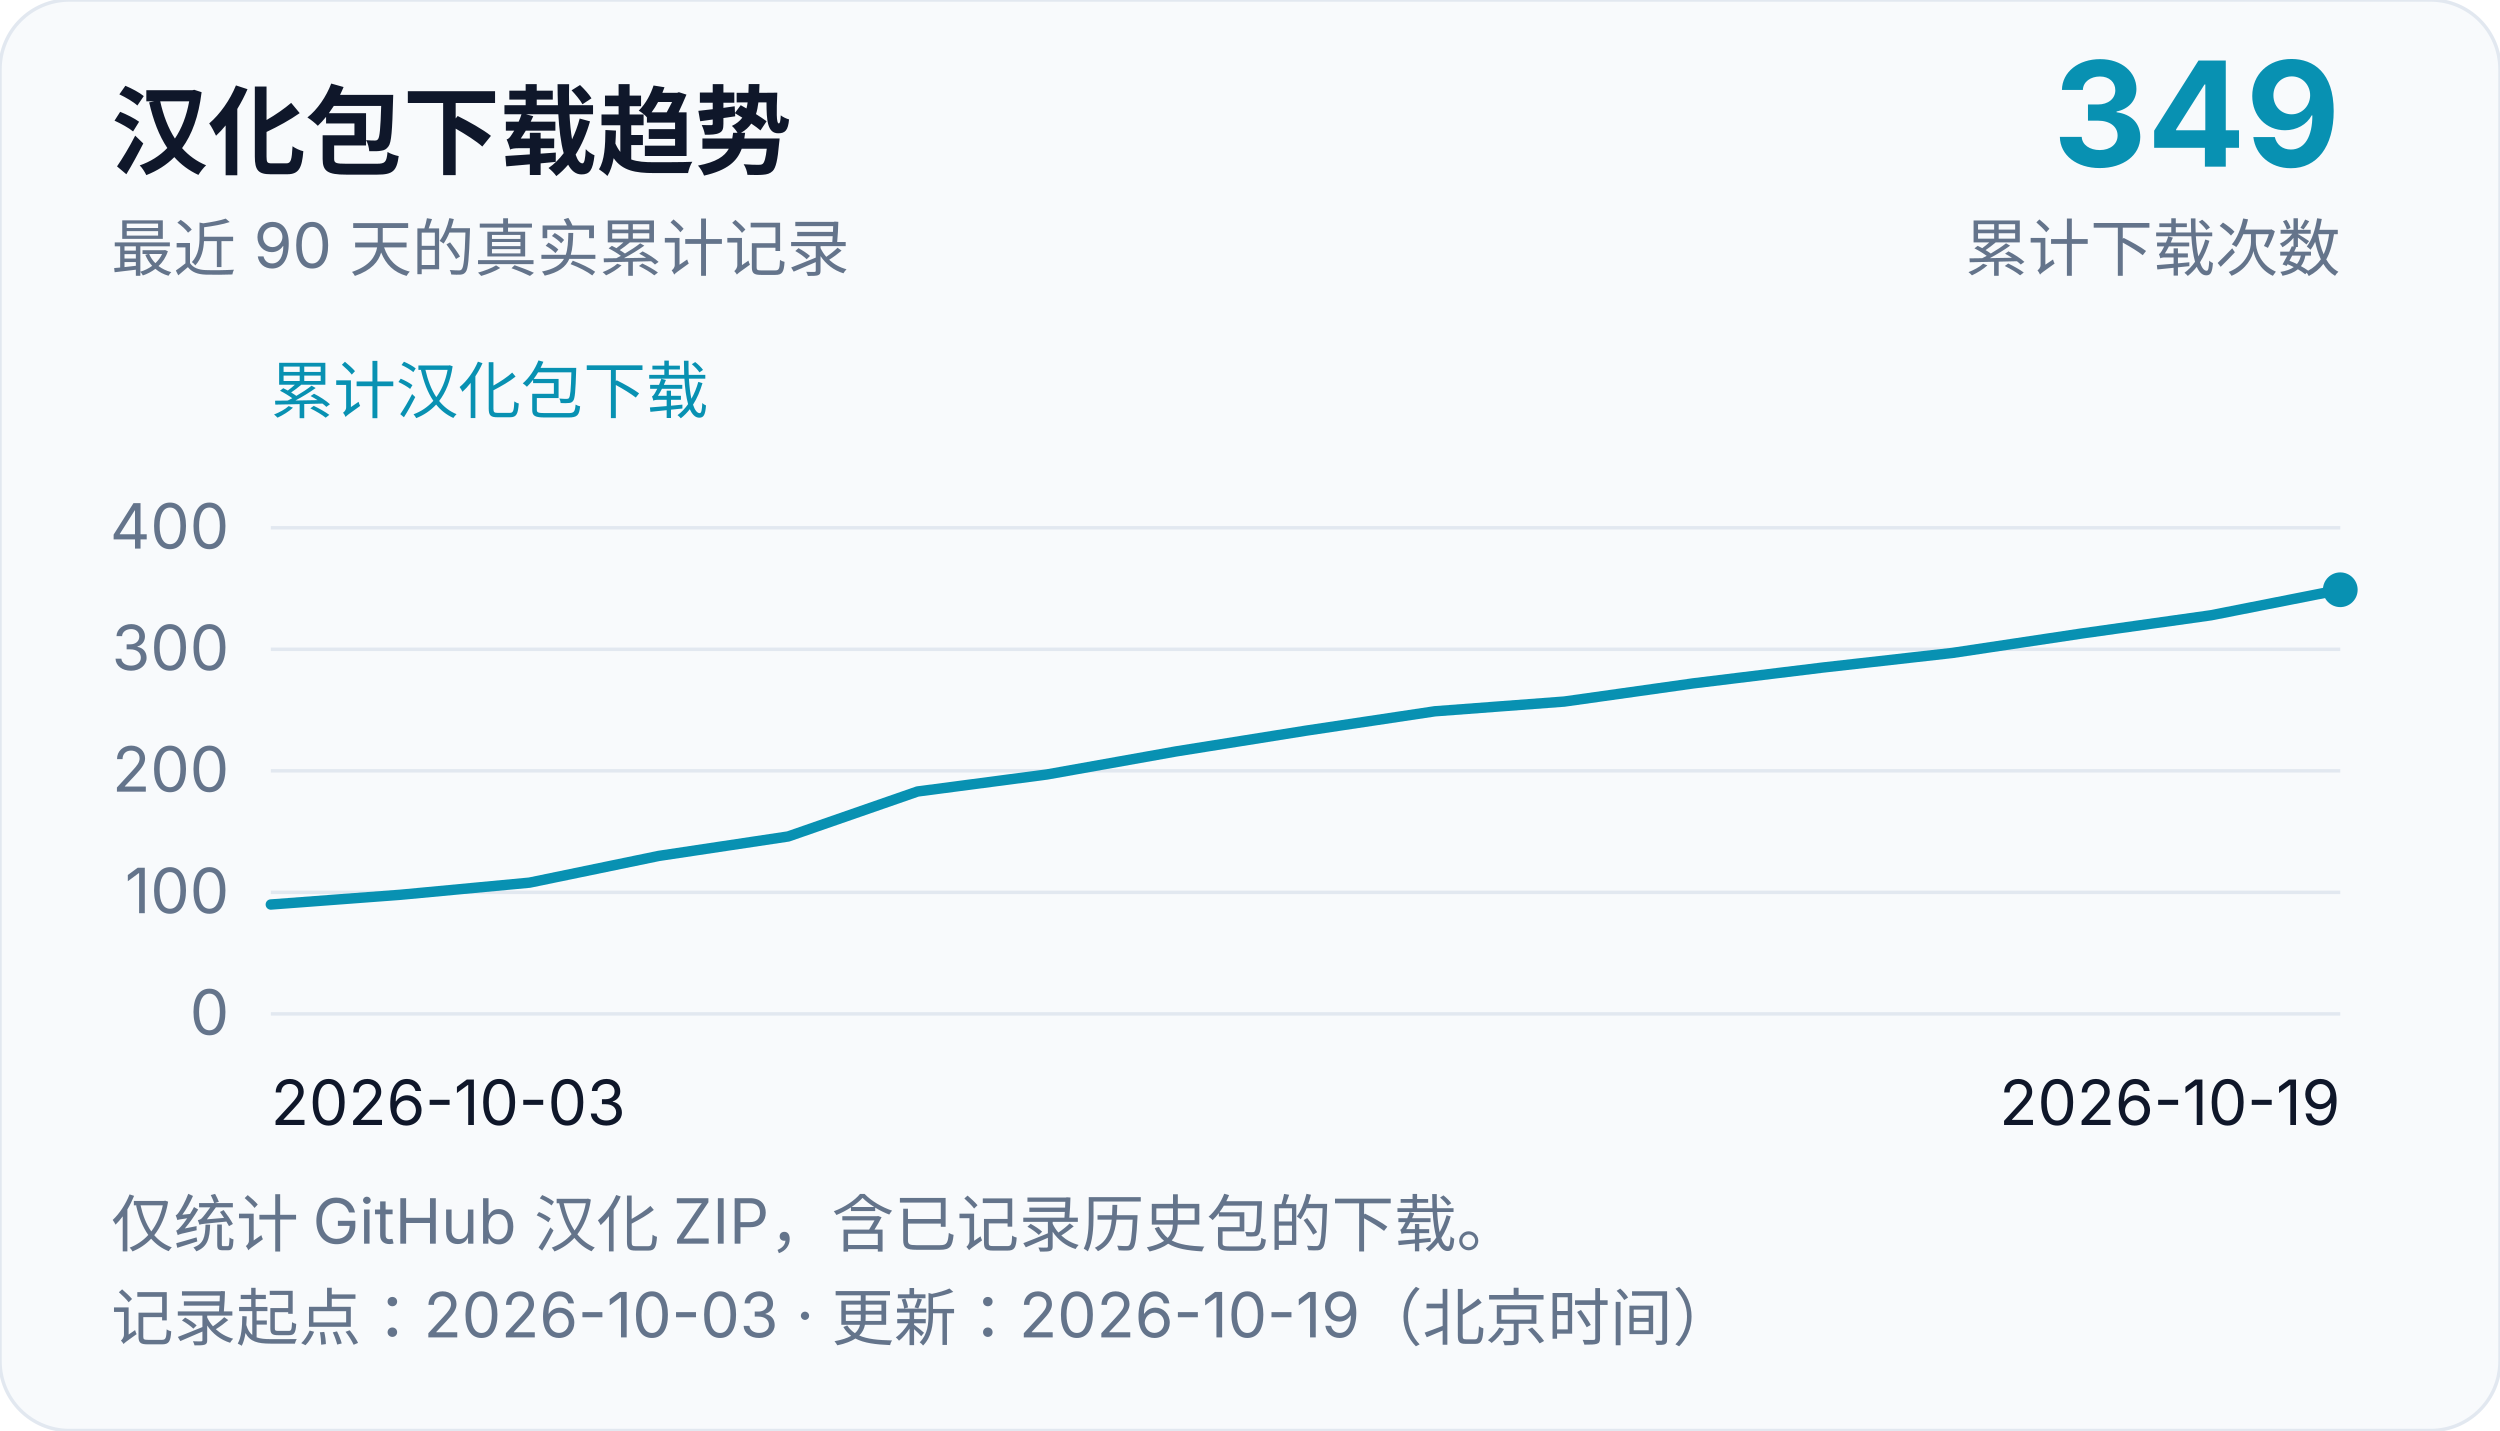
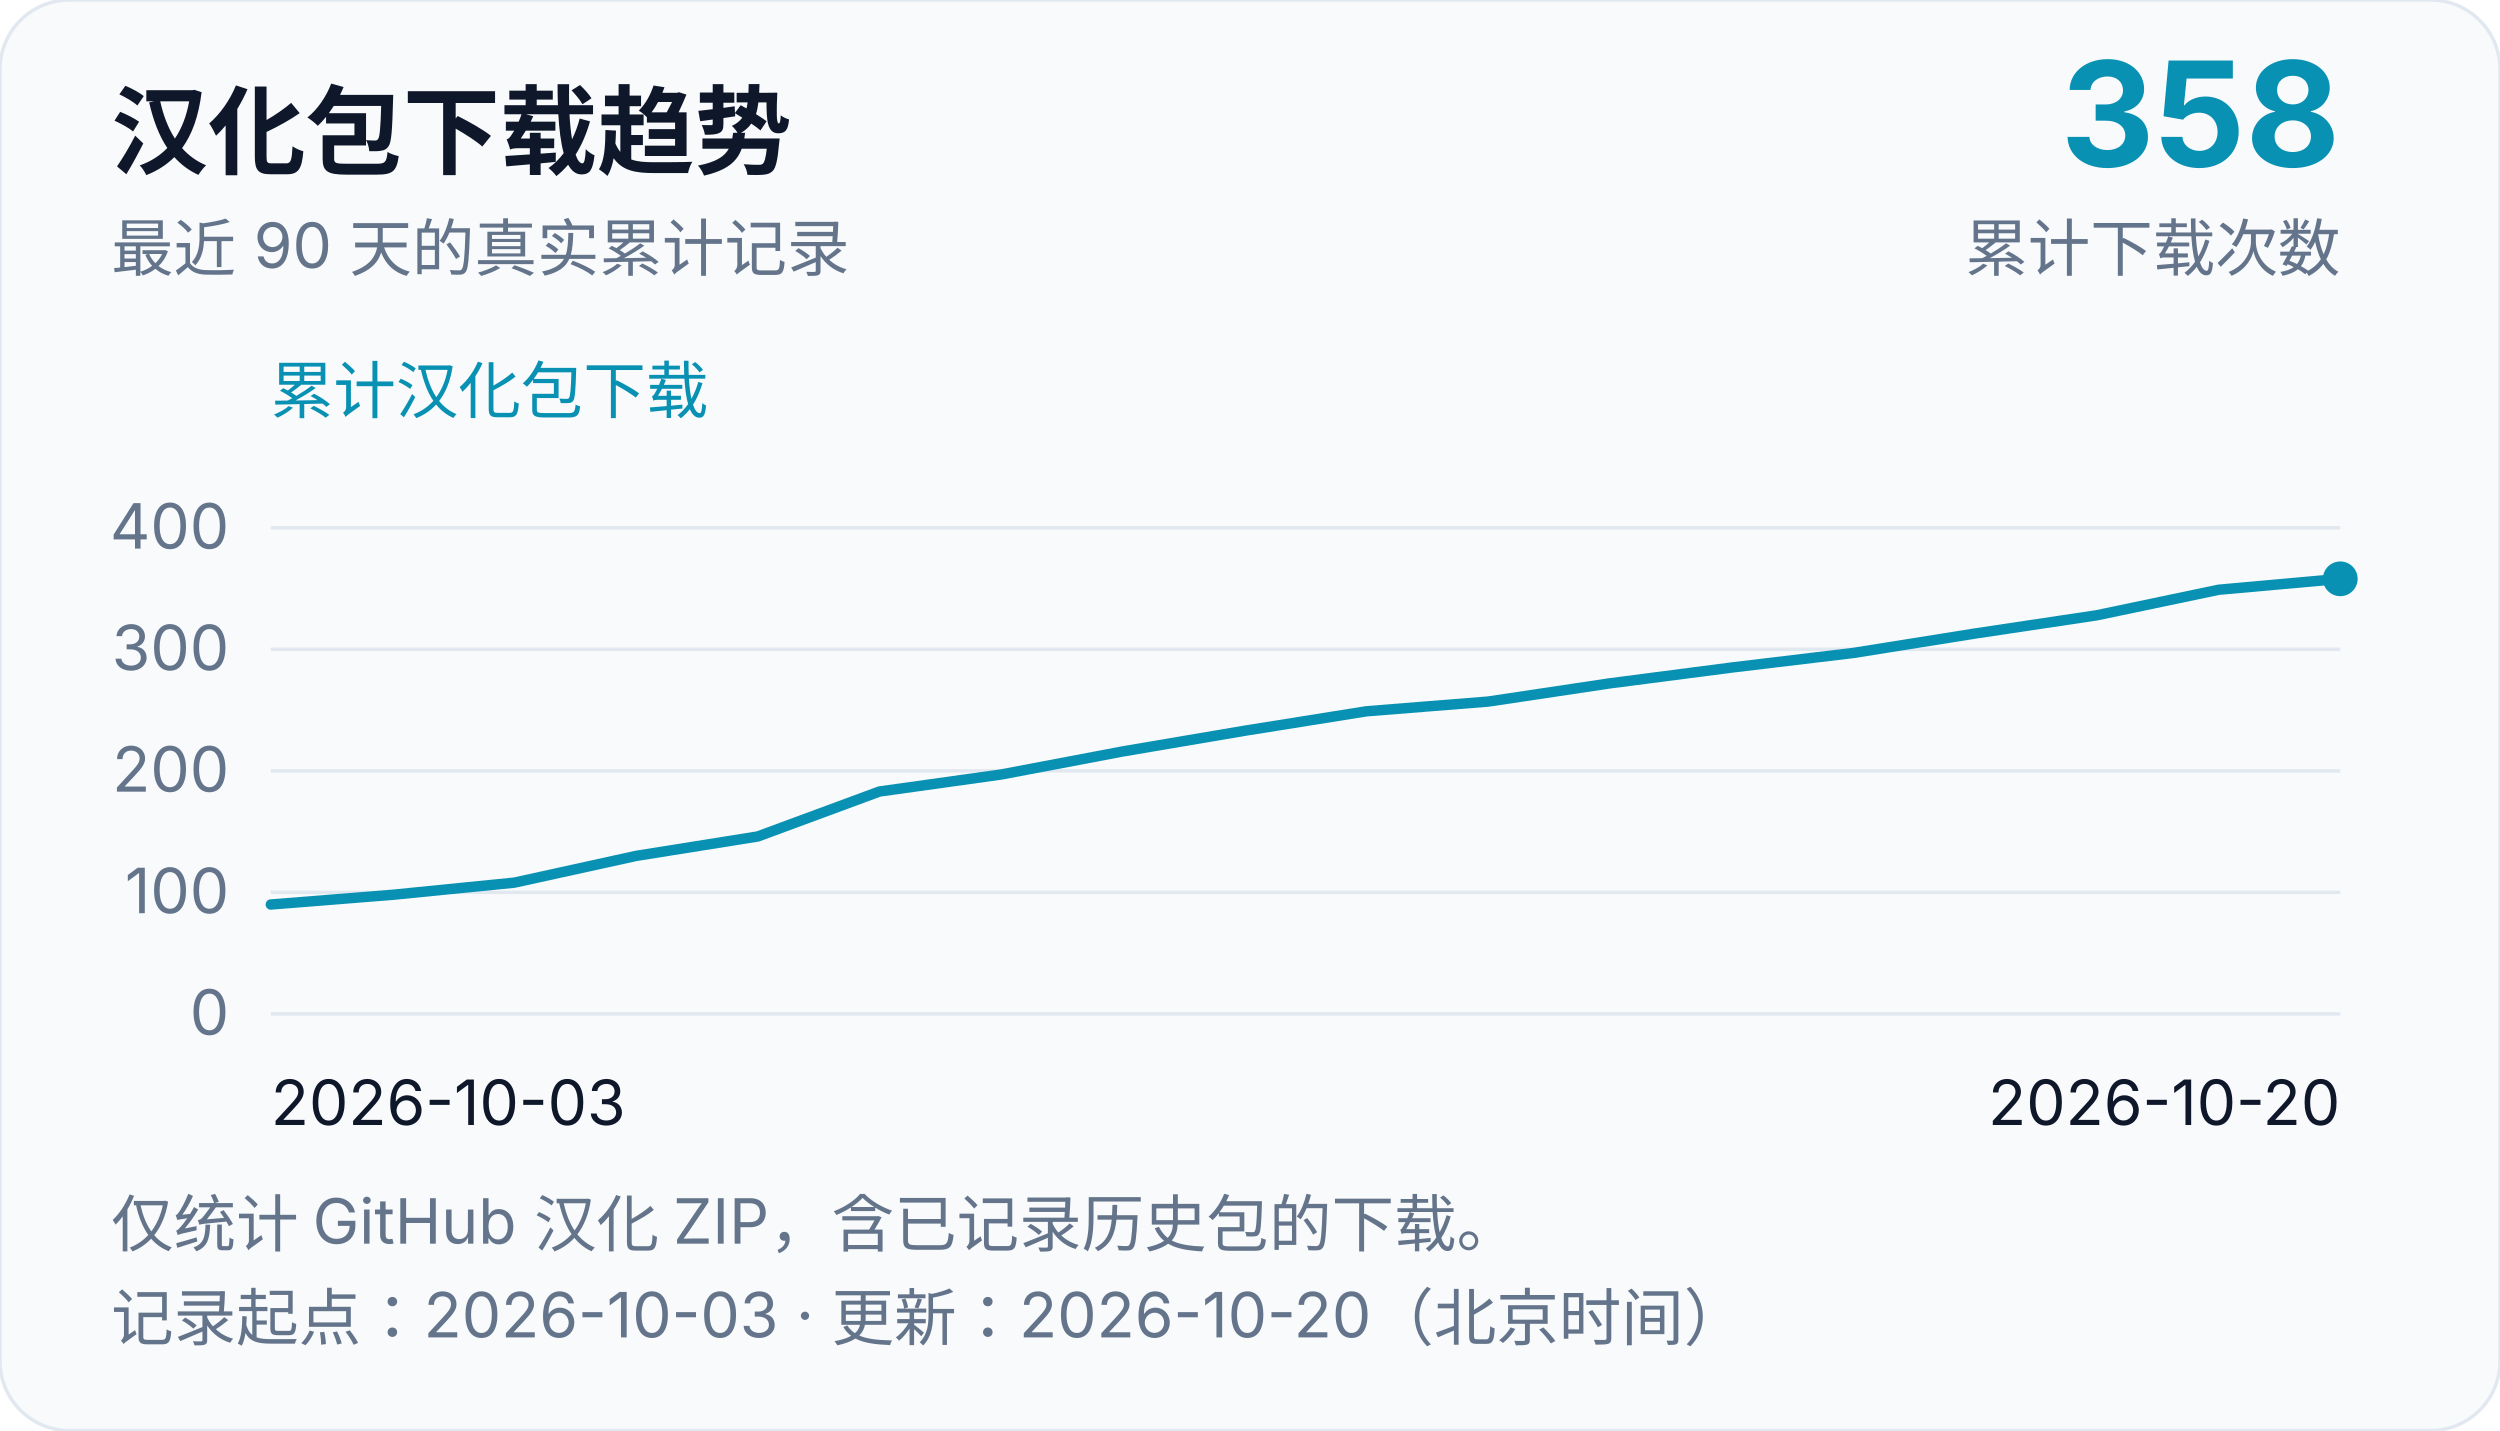
<svg xmlns="http://www.w3.org/2000/svg" width="720" height="412" viewBox="0 0 720 412" role="img" aria-labelledby="chart-title chart-desc">
  <rect width="720" height="412" rx="20" fill="#f8fafc" stroke="#e2e8f0" />
  <g font-family="system-ui, -apple-system, Segoe UI, Microsoft YaHei, sans-serif" fill="#0f172a">
    <text x="32" y="48" font-size="28" font-weight="700">汉化包下载趋势</text>
    <text x="32" y="78" font-size="18" fill="#64748b">最近 90 天的真实累计记录</text>
-     <text x="674" y="48" font-size="42" text-anchor="end" font-weight="700" fill="#0891b2">349</text>
+     <text x="674" y="48" font-size="42" text-anchor="end" font-weight="700" fill="#0891b2">358</text>
    <text x="674" y="78" font-size="18" text-anchor="end" fill="#64748b">累计下载次数</text>
    <text x="78" y="119" font-size="18" fill="#0891b2">累计汉化包下载</text>
    <line x1="78" y1="292.0" x2="674" y2="292.0" stroke="#e2e8f0" stroke-width="1" />
    <text x="66" y="298.0" font-size="18" text-anchor="end" fill="#64748b">0</text>
    <line x1="78" y1="257.0" x2="674" y2="257.0" stroke="#e2e8f0" stroke-width="1" />
    <text x="66" y="263.0" font-size="18" text-anchor="end" fill="#64748b">100</text>
    <line x1="78" y1="222.0" x2="674" y2="222.0" stroke="#e2e8f0" stroke-width="1" />
    <text x="66" y="228.0" font-size="18" text-anchor="end" fill="#64748b">200</text>
    <line x1="78" y1="187.0" x2="674" y2="187.0" stroke="#e2e8f0" stroke-width="1" />
    <text x="66" y="193.0" font-size="18" text-anchor="end" fill="#64748b">300</text>
    <line x1="78" y1="152.0" x2="674" y2="152.0" stroke="#e2e8f0" stroke-width="1" />
    <text x="66" y="158.0" font-size="18" text-anchor="end" fill="#64748b">400</text>
    <text x="78" y="324" font-size="18">2026-10-03</text>
-     <text x="674" y="324" font-size="18" text-anchor="end">2026-10-19</text>
-     <path d="M 78.0,260.5 L 115.25,257.7 L 152.5,254.2 L 189.75,246.5 L 227.0,240.9 L 264.25,227.95 L 301.5,223.05 L 338.75,216.4 L 376.0,210.45 L 413.25,204.85 L 450.5,202.05 L 487.75,196.8 L 525.0,192.25 L 562.25,188.05 L 599.5,182.45 L 636.75,177.2 L 674.0,169.85" fill="none" stroke="#0891b2" stroke-width="3" stroke-linejoin="round" stroke-linecap="round" />
-     <circle cx="674.0" cy="169.85" r="5" fill="#0891b2" />
+     <text x="674" y="324" font-size="18" text-anchor="end">2026-10-20</text>
+     <path d="M 78.0,260.5 L 113.06,257.7 L 148.12,254.2 L 183.18,246.5 L 218.24,240.9 L 253.29,227.95 L 288.35,223.05 L 323.41,216.4 L 358.47,210.45 L 393.53,204.85 L 428.59,202.05 L 463.65,196.8 L 498.71,192.25 L 533.76,188.05 L 568.82,182.45 L 603.88,177.2 L 638.94,169.85 L 674.0,166.7" fill="none" stroke="#0891b2" stroke-width="3" stroke-linejoin="round" stroke-linecap="round" />
+     <circle cx="674.0" cy="166.7" r="5" fill="#0891b2" />
    <text x="32" y="359" font-size="18" fill="#64748b">仅统计 GitHub 汉化 ZIP，含已记录历史包的下载。</text>
-     <text x="32" y="386" font-size="18" fill="#64748b">记录起点：2026-10-03 · 更新：2026-10-19（北京时间）</text>
+     <text x="32" y="386" font-size="18" fill="#64748b">记录起点：2026-10-03 · 更新：2026-10-20（北京时间）</text>
  </g>
</svg>
